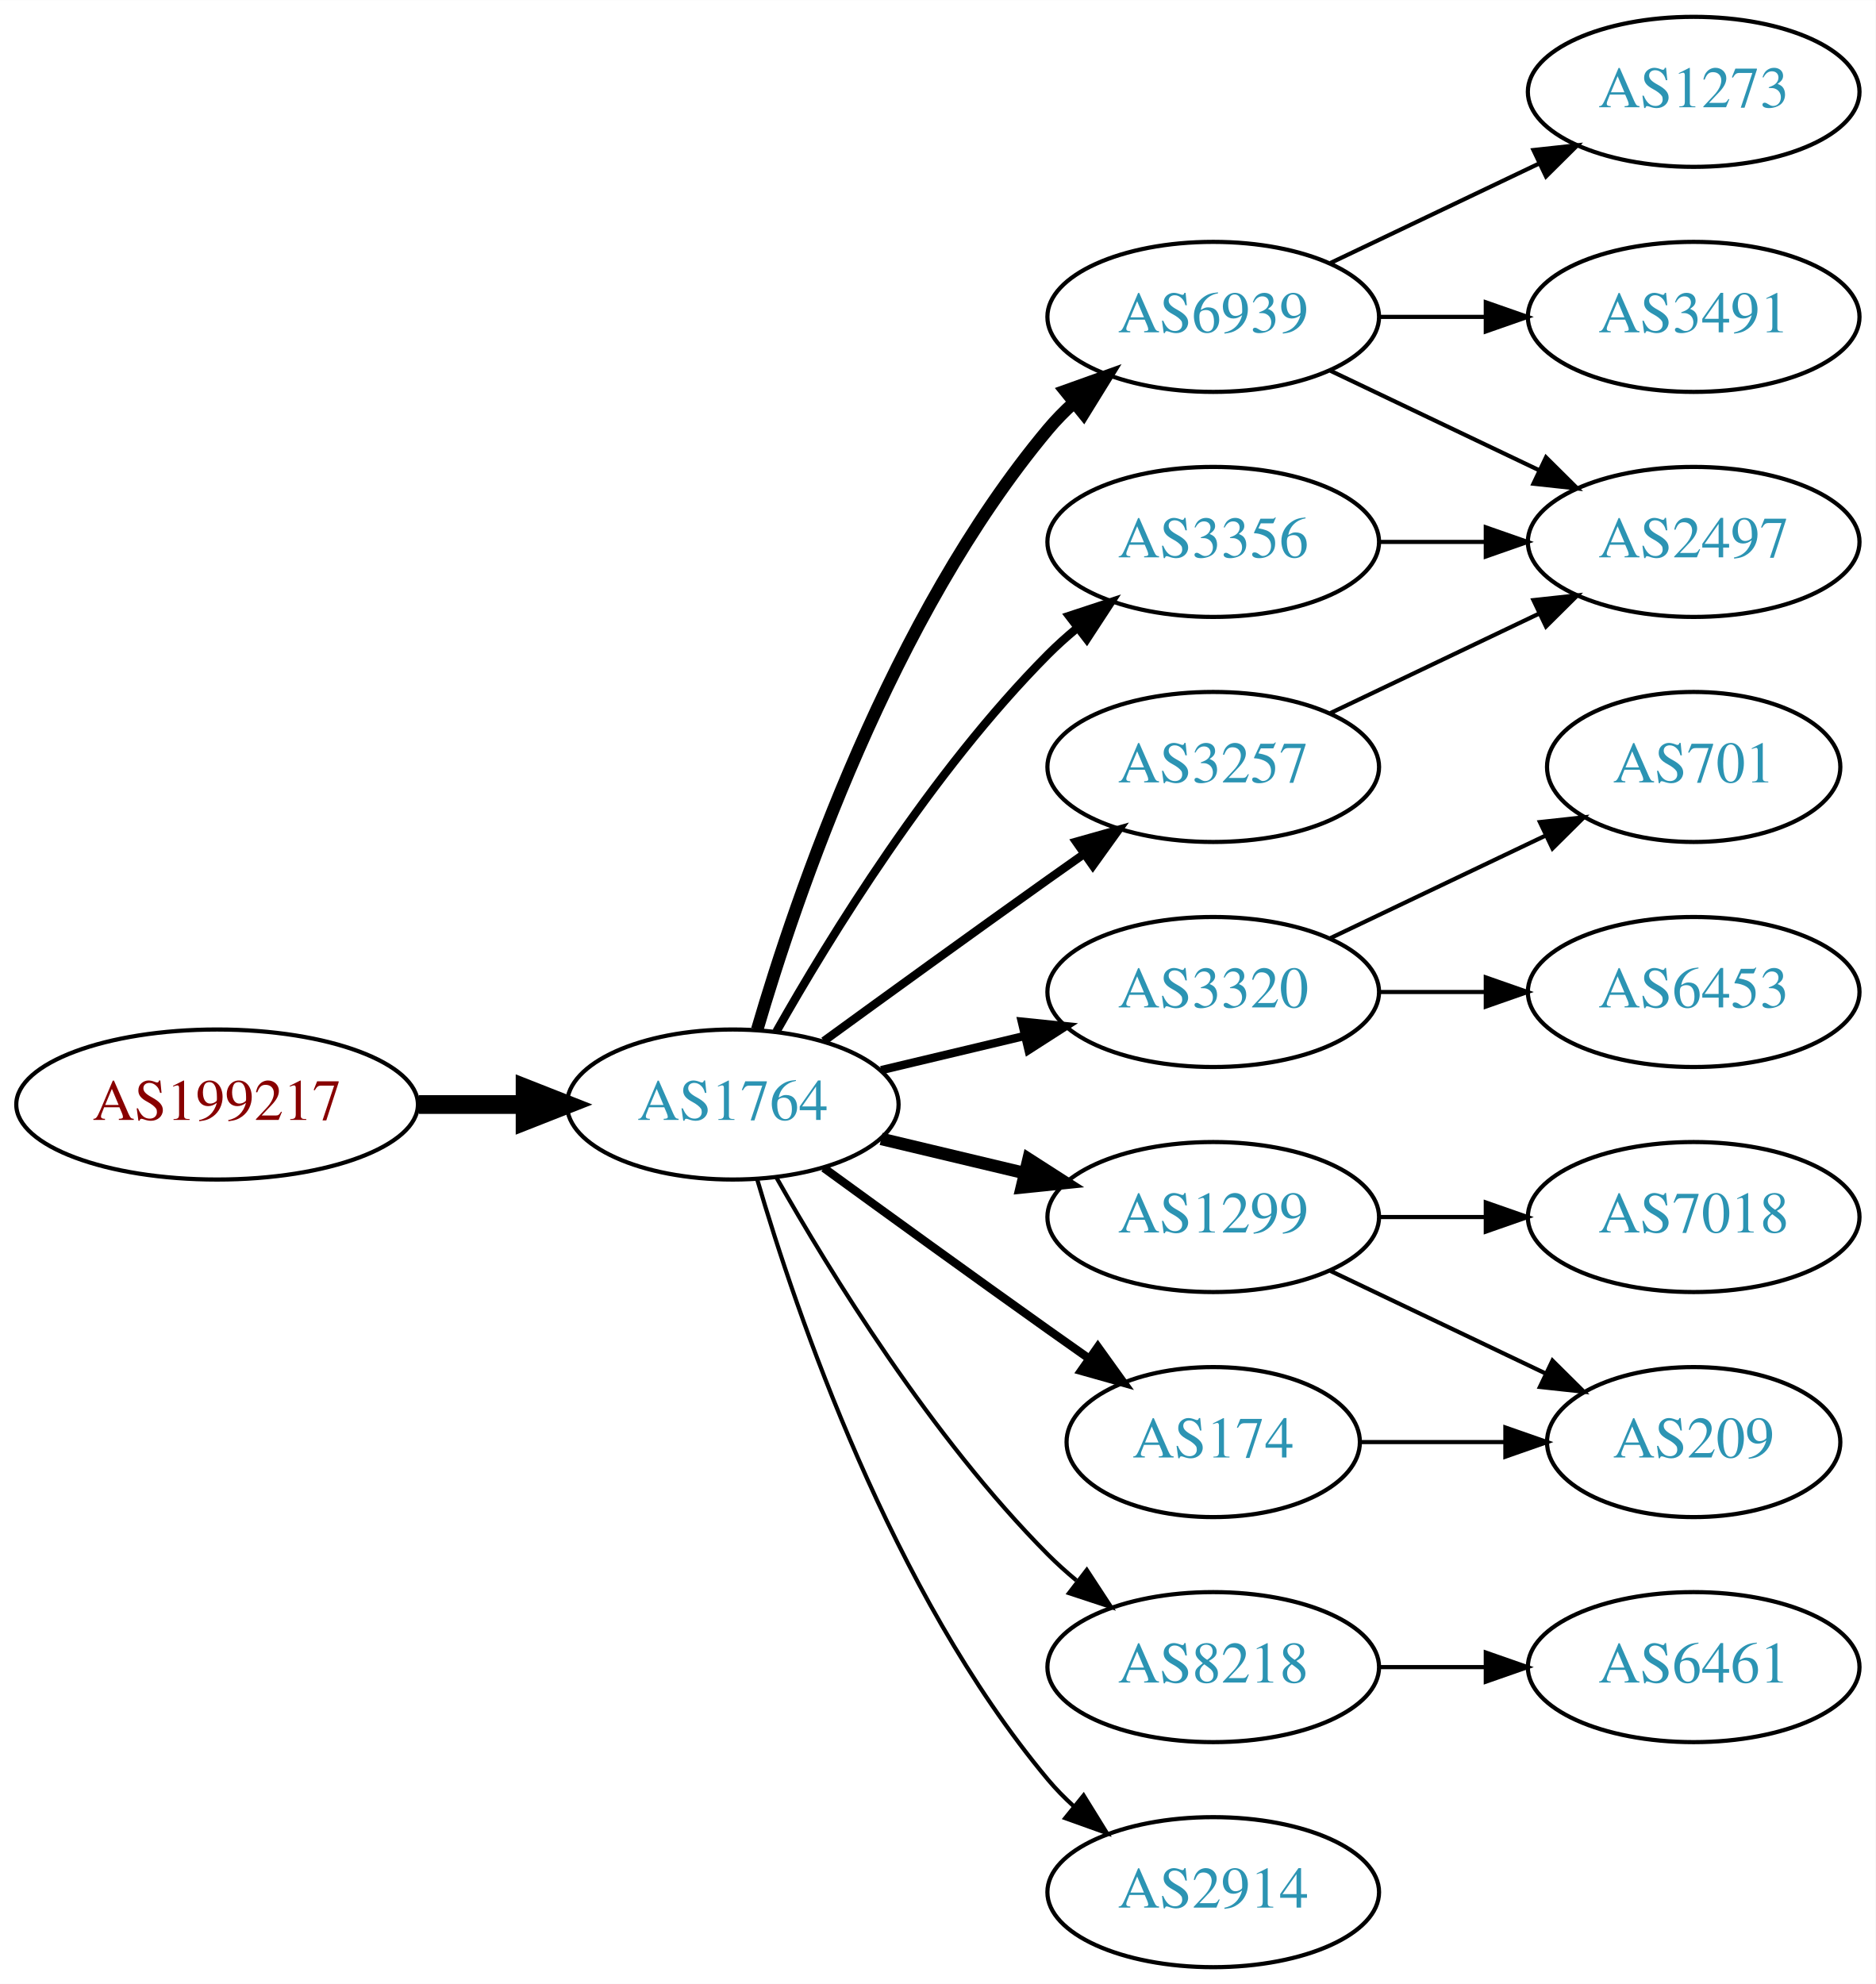
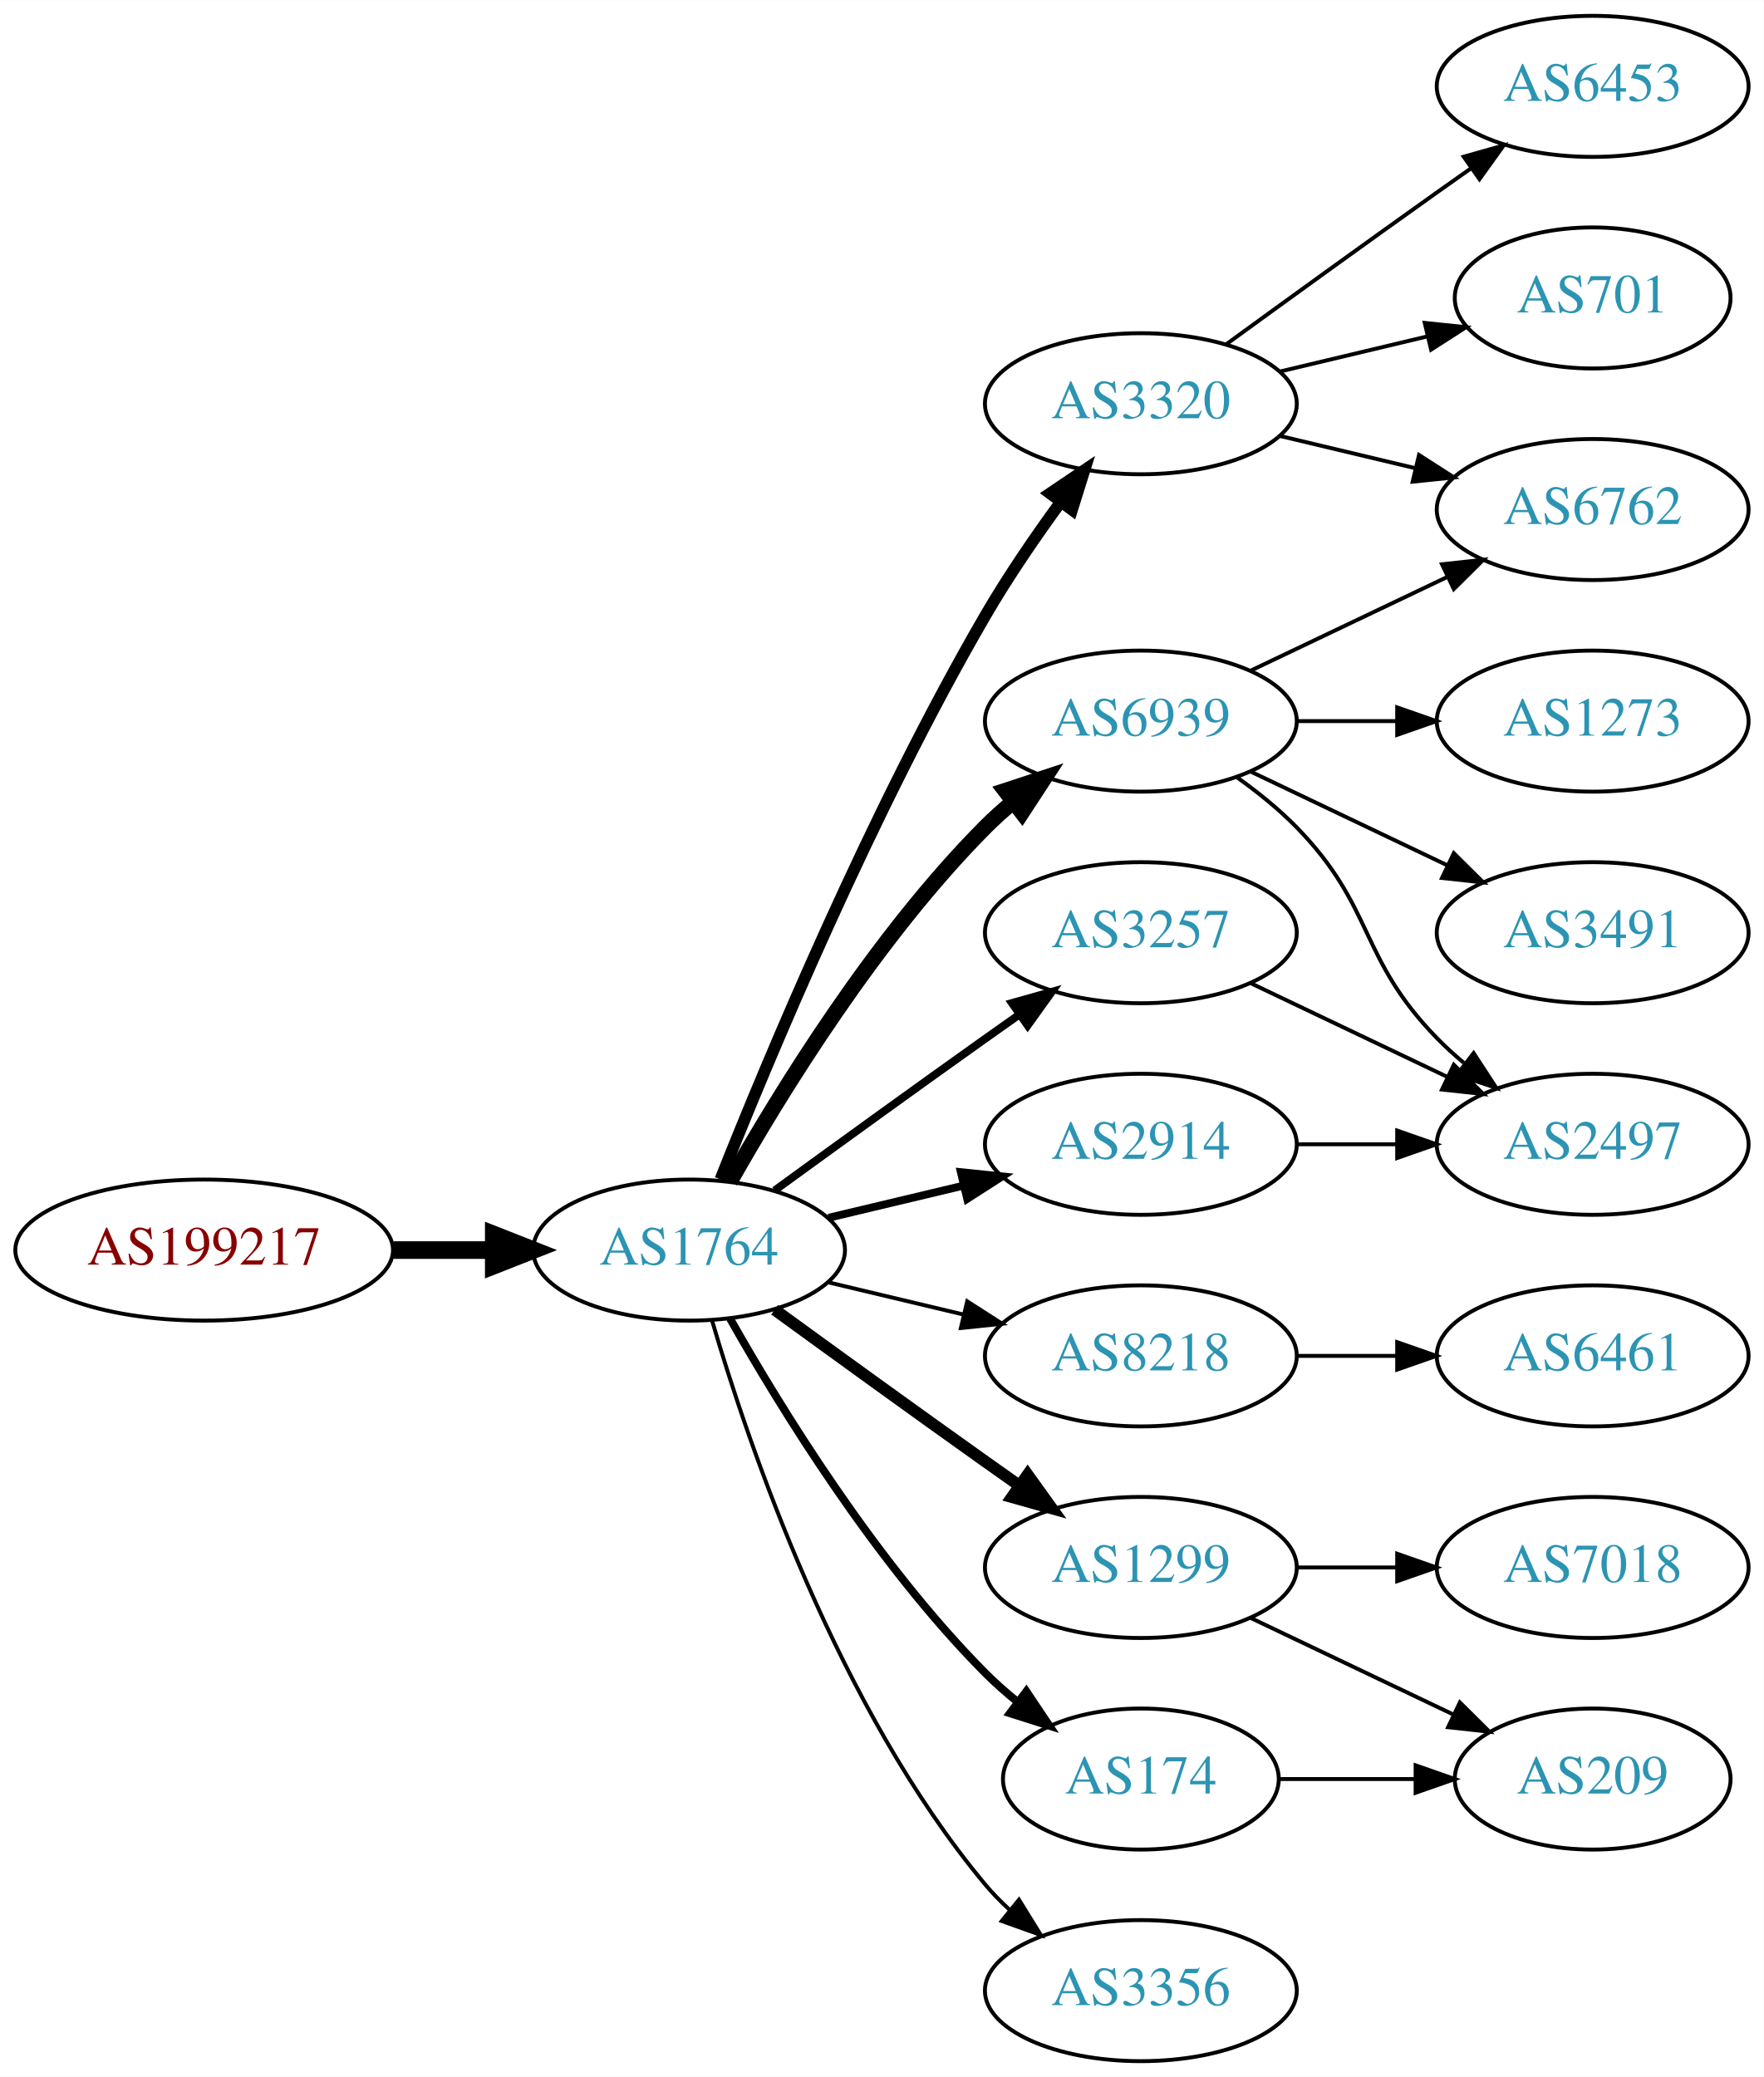
- <svg xmlns="http://www.w3.org/2000/svg" xmlns:xlink="http://www.w3.org/1999/xlink" width="450pt" height="476pt" viewBox="0.00 0.00 450.07 476.00">
-   <g id="graph0" class="graph" transform="scale(1 1) rotate(0) translate(4 472)">
-     <polygon fill="white" stroke="none" points="-4,4 -4,-472 446.07,-472 446.07,4 -4,4" />
+ <svg xmlns="http://www.w3.org/2000/svg" xmlns:xlink="http://www.w3.org/1999/xlink" width="450pt" height="530pt" viewBox="0.00 0.00 450.07 530.00">
+   <g id="graph0" class="graph" transform="scale(1 1) rotate(0) translate(4 526)">
+     <polygon fill="white" stroke="none" points="-4,4 -4,-526 446.07,-526 446.07,4 -4,4" />
    <g id="node1" class="node">
      <g id="a_node1">
        <a xlink:href="/asn/199217" xlink:title="AS199217 ~ IKARUS Security Software GmbH [AT]">
          <ellipse fill="#ffffff" stroke="black" cx="48.096" cy="-207" rx="48.192" ry="18" />
          <text text-anchor="middle" x="48.096" y="-203.3" font-family="Times,serif" font-size="14.00" fill="#880000">AS199217</text>
        </a>
      </g>
    </g>
    <g id="node2" class="node">
      <g id="a_node2">
        <a xlink:href="/asn/1764" xlink:title="AS1764 ~ NEXTLAYER-AS [AT]">
          <ellipse fill="#ffffff" stroke="black" cx="171.838" cy="-207" rx="39.794" ry="18" />
          <text text-anchor="middle" x="171.838" y="-203.3" font-family="Times,serif" font-size="14.00" fill="#2c94b3">AS1764</text>
        </a>
      </g>
    </g>
    <g id="edge1" class="edge">
      <path fill="none" stroke="black" stroke-width="4.5" d="M96.513,-207C104.867,-207 113.577,-207 121.969,-207" />
      <polygon fill="black" stroke="black" stroke-width="4.5" points="122.004,-210.938 132.004,-207 122.004,-203.063 122.004,-210.938" />
    </g>
    <g id="node3" class="node">
      <g id="a_node3">
-         <a xlink:href="/asn/6939" xlink:title="AS6939 ~ Hurricane Electric LLC [US]">
-           <ellipse fill="#ffffff" stroke="black" cx="287.131" cy="-396" rx="39.794" ry="18" />
-           <text text-anchor="middle" x="287.131" y="-392.3" font-family="Times,serif" font-size="14.00" fill="#2c94b3">AS6939</text>
+         <a xlink:href="/asn/3320" xlink:title="AS3320 ~ DTAG [DE]">
+           <ellipse fill="#ffffff" stroke="black" cx="287.131" cy="-423" rx="39.794" ry="18" />
+           <text text-anchor="middle" x="287.131" y="-419.3" font-family="Times,serif" font-size="14.00" fill="#2c94b3">AS3320</text>
        </a>
      </g>
    </g>
    <g id="edge2" class="edge">
-       <path fill="none" stroke="black" stroke-width="3" d="M177.712,-225.002C187.026,-256.844 209.843,-323.981 247.484,-369 249.355,-371.237 251.453,-373.374 253.679,-375.396" />
-       <polygon fill="black" stroke="black" stroke-width="3" points="251.623,-378.234 261.598,-381.804 256.026,-372.793 251.623,-378.234" />
+       <path fill="none" stroke="black" stroke-width="3" d="M179.841,-225.051C191.968,-255.57 218.386,-318.933 247.484,-369 253.191,-378.819 260.229,-389.078 266.728,-397.984" />
+       <polygon fill="black" stroke="black" stroke-width="3" points="263.954,-400.119 272.734,-406.05 269.569,-395.938 263.954,-400.119" />
    </g>
    <g id="node4" class="node">
      <g id="a_node4">
-         <a xlink:href="/asn/3356" xlink:title="AS3356 ~ Level 3 Parent, LLC [US]">
+         <a xlink:href="/asn/6939" xlink:title="AS6939 ~ Hurricane Electric LLC [US]">
          <ellipse fill="#ffffff" stroke="black" cx="287.131" cy="-342" rx="39.794" ry="18" />
-           <text text-anchor="middle" x="287.131" y="-338.3" font-family="Times,serif" font-size="14.00" fill="#2c94b3">AS3356</text>
+           <text text-anchor="middle" x="287.131" y="-338.3" font-family="Times,serif" font-size="14.00" fill="#2c94b3">AS6939</text>
        </a>
      </g>
    </g>
    <g id="edge3" class="edge">
-       <path fill="none" stroke="black" stroke-width="2" d="M182.298,-224.49C195.08,-247.096 219.512,-286.886 247.484,-315 249.595,-317.121 251.891,-319.188 254.277,-321.171" />
-       <polygon fill="black" stroke="black" stroke-width="2" points="252.529,-324.242 262.592,-327.556 256.792,-318.69 252.529,-324.242" />
+       <path fill="none" stroke="black" stroke-width="4" d="M182.298,-224.49C195.08,-247.096 219.512,-286.886 247.484,-315 249.595,-317.121 251.891,-319.188 254.277,-321.171" />
+       <polygon fill="black" stroke="black" stroke-width="4" points="252.529,-324.242 262.592,-327.556 256.792,-318.69 252.529,-324.242" />
    </g>
    <g id="node5" class="node">
      <g id="a_node5">
-         <a xlink:href="/asn/3320" xlink:title="AS3320 ~ DTAG [DE]">
-           <ellipse fill="#ffffff" stroke="black" cx="287.131" cy="-234" rx="39.794" ry="18" />
-           <text text-anchor="middle" x="287.131" y="-230.3" font-family="Times,serif" font-size="14.00" fill="#2c94b3">AS3320</text>
+         <a xlink:href="/asn/8218" xlink:title="AS8218 ~ legacy Neotelecoms [FR]">
+           <ellipse fill="#ffffff" stroke="black" cx="287.131" cy="-180" rx="39.794" ry="18" />
+           <text text-anchor="middle" x="287.131" y="-176.3" font-family="Times,serif" font-size="14.00" fill="#2c94b3">AS8218</text>
        </a>
      </g>
    </g>
    <g id="edge4" class="edge">
-       <path fill="none" stroke="black" stroke-width="2" d="M207.445,-215.248C218.316,-217.838 230.471,-220.735 241.913,-223.462" />
-       <polygon fill="black" stroke="black" stroke-width="2" points="241.197,-226.889 251.736,-225.803 242.819,-220.08 241.197,-226.889" />
+       <path fill="none" stroke="black" d="M207.445,-198.752C218.316,-196.162 230.471,-193.265 241.913,-190.538" />
+       <polygon fill="black" stroke="black" points="242.819,-193.92 251.736,-188.197 241.197,-187.111 242.819,-193.92" />
    </g>
    <g id="node6" class="node">
      <g id="a_node6">
        <a xlink:href="/asn/1299" xlink:title="AS1299 ~ Telia Carrier [EU]">
-           <ellipse fill="#ffffff" stroke="black" cx="287.131" cy="-180" rx="39.794" ry="18" />
-           <text text-anchor="middle" x="287.131" y="-176.3" font-family="Times,serif" font-size="14.00" fill="#2c94b3">AS1299</text>
+           <ellipse fill="#ffffff" stroke="black" cx="287.131" cy="-126" rx="39.794" ry="18" />
+           <text text-anchor="middle" x="287.131" y="-122.3" font-family="Times,serif" font-size="14.00" fill="#2c94b3">AS1299</text>
        </a>
      </g>
    </g>
    <g id="edge5" class="edge">
-       <path fill="none" stroke="black" stroke-width="3" d="M207.445,-198.752C218.316,-196.162 230.471,-193.265 241.913,-190.538" />
-       <polygon fill="black" stroke="black" stroke-width="3" points="242.819,-193.92 251.736,-188.197 241.197,-187.111 242.819,-193.92" />
+       <path fill="none" stroke="black" stroke-width="3" d="M193.686,-191.778C208.62,-180.909 229.234,-165.975 247.484,-153 250.305,-150.995 253.248,-148.915 256.196,-146.841" />
+       <polygon fill="black" stroke="black" stroke-width="3" points="258.242,-149.681 264.421,-141.074 254.223,-143.95 258.242,-149.681" />
    </g>
    <g id="node7" class="node">
      <g id="a_node7">
-         <a xlink:href="/asn/8218" xlink:title="AS8218 ~ legacy Neotelecoms [FR]">
-           <ellipse fill="#ffffff" stroke="black" cx="287.131" cy="-72" rx="39.794" ry="18" />
-           <text text-anchor="middle" x="287.131" y="-68.3" font-family="Times,serif" font-size="14.00" fill="#2c94b3">AS8218</text>
-         </a>
-       </g>
-     </g>
-     <g id="edge6" class="edge">
-       <path fill="none" stroke="black" d="M182.298,-189.51C195.08,-166.904 219.512,-127.114 247.484,-99 249.595,-96.879 251.891,-94.812 254.277,-92.829" />
-       <polygon fill="black" stroke="black" points="256.792,-95.31 262.592,-86.444 252.529,-89.758 256.792,-95.31" />
-     </g>
-     <g id="node8" class="node">
-       <g id="a_node8">
        <a xlink:href="/asn/3257" xlink:title="AS3257 ~ GTT [DE]">
          <ellipse fill="#ffffff" stroke="black" cx="287.131" cy="-288" rx="39.794" ry="18" />
          <text text-anchor="middle" x="287.131" y="-284.3" font-family="Times,serif" font-size="14.00" fill="#2c94b3">AS3257</text>
        </a>
      </g>
    </g>
-     <g id="edge7" class="edge">
+     <g id="edge6" class="edge">
      <path fill="none" stroke="black" stroke-width="2" d="M193.686,-222.222C208.62,-233.091 229.234,-248.025 247.484,-261 250.305,-263.005 253.248,-265.085 256.196,-267.159" />
      <polygon fill="black" stroke="black" stroke-width="2" points="254.223,-270.05 264.421,-272.926 258.242,-264.319 254.223,-270.05" />
    </g>
+     <g id="node8" class="node">
+       <g id="a_node8">
+         <a xlink:href="/asn/174" xlink:title="AS174 ~ Cogent Communications [US]">
+           <ellipse fill="#ffffff" stroke="black" cx="287.131" cy="-72" rx="35.194" ry="18" />
+           <text text-anchor="middle" x="287.131" y="-68.3" font-family="Times,serif" font-size="14.00" fill="#2c94b3">AS174</text>
+         </a>
+       </g>
+     </g>
+     <g id="edge7" class="edge">
+       <path fill="none" stroke="black" stroke-width="2" d="M182.298,-189.51C195.08,-166.904 219.512,-127.114 247.484,-99 249.985,-96.487 252.745,-94.052 255.606,-91.739" />
+       <polygon fill="black" stroke="black" stroke-width="2" points="257.907,-94.389 263.804,-85.587 253.705,-88.79 257.907,-94.389" />
+     </g>
    <g id="node9" class="node">
      <g id="a_node9">
-         <a xlink:href="/asn/174" xlink:title="AS174 ~ Cogent Communications [US]">
-           <ellipse fill="#ffffff" stroke="black" cx="287.131" cy="-126" rx="35.194" ry="18" />
-           <text text-anchor="middle" x="287.131" y="-122.3" font-family="Times,serif" font-size="14.00" fill="#2c94b3">AS174</text>
+         <a xlink:href="/asn/2914" xlink:title="AS2914 ~ NTT America, Inc. [US]">
+           <ellipse fill="#ffffff" stroke="black" cx="287.131" cy="-234" rx="39.794" ry="18" />
+           <text text-anchor="middle" x="287.131" y="-230.3" font-family="Times,serif" font-size="14.00" fill="#2c94b3">AS2914</text>
        </a>
      </g>
    </g>
    <g id="edge8" class="edge">
-       <path fill="none" stroke="black" stroke-width="2" d="M193.686,-191.778C208.62,-180.909 229.234,-165.975 247.484,-153 250.695,-150.718 254.064,-148.339 257.418,-145.982" />
-       <polygon fill="black" stroke="black" stroke-width="2" points="259.447,-148.834 265.629,-140.23 255.43,-143.101 259.447,-148.834" />
+       <path fill="none" stroke="black" stroke-width="2" d="M207.445,-215.248C218.316,-217.838 230.471,-220.735 241.913,-223.462" />
+       <polygon fill="black" stroke="black" stroke-width="2" points="241.197,-226.889 251.736,-225.803 242.819,-220.08 241.197,-226.889" />
    </g>
    <g id="node10" class="node">
      <g id="a_node10">
-         <a xlink:href="/asn/2914" xlink:title="AS2914 ~ NTT America, Inc. [US]">
+         <a xlink:href="/asn/3356" xlink:title="AS3356 ~ Level 3 Parent, LLC [US]">
          <ellipse fill="#ffffff" stroke="black" cx="287.131" cy="-18" rx="39.794" ry="18" />
-           <text text-anchor="middle" x="287.131" y="-14.3" font-family="Times,serif" font-size="14.00" fill="#2c94b3">AS2914</text>
+           <text text-anchor="middle" x="287.131" y="-14.3" font-family="Times,serif" font-size="14.00" fill="#2c94b3">AS3356</text>
        </a>
      </g>
    </g>
    <g id="edge9" class="edge">
      <path fill="none" stroke="black" d="M177.712,-188.998C187.026,-157.156 209.843,-90.019 247.484,-45 249.355,-42.763 251.453,-40.626 253.679,-38.604" />
      <polygon fill="black" stroke="black" points="256.026,-41.208 261.598,-32.196 251.623,-35.766 256.026,-41.208" />
    </g>
    <g id="node11" class="node">
      <g id="a_node11">
-         <a xlink:href="/asn/1273" xlink:title="AS1273 ~ Vodafone Group PLC [EU]">
-           <ellipse fill="#ffffff" stroke="black" cx="402.424" cy="-450" rx="39.794" ry="18" />
-           <text text-anchor="middle" x="402.424" y="-446.3" font-family="Times,serif" font-size="14.00" fill="#2c94b3">AS1273</text>
+         <a xlink:href="/asn/6762" xlink:title="AS6762 ~ TELECOM ITALIA SPARKLE S.p.A. [IT]">
+           <ellipse fill="#ffffff" stroke="black" cx="402.424" cy="-396" rx="39.794" ry="18" />
+           <text text-anchor="middle" x="402.424" y="-392.3" font-family="Times,serif" font-size="14.00" fill="#2c94b3">AS6762</text>
        </a>
      </g>
    </g>
    <g id="edge10" class="edge">
-       <path fill="none" stroke="black" d="M315.267,-408.934C330.261,-416.081 349.082,-425.052 365.306,-432.785" />
-       <polygon fill="black" stroke="black" points="363.976,-436.028 374.509,-437.171 366.988,-429.709 363.976,-436.028" />
+       <path fill="none" stroke="black" d="M322.738,-414.752C333.609,-412.162 345.764,-409.265 357.206,-406.538" />
+       <polygon fill="black" stroke="black" points="358.112,-409.92 367.029,-404.197 356.49,-403.111 358.112,-409.92" />
    </g>
    <g id="node12" class="node">
      <g id="a_node12">
-         <a xlink:href="/asn/3491" xlink:title="AS3491 ~ PCCW Global, Inc. [US]">
-           <ellipse fill="#ffffff" stroke="black" cx="402.424" cy="-396" rx="39.794" ry="18" />
-           <text text-anchor="middle" x="402.424" y="-392.3" font-family="Times,serif" font-size="14.00" fill="#2c94b3">AS3491</text>
+         <a xlink:href="/asn/6453" xlink:title="AS6453 ~ TATA COMMUNICATIONS (AMERICA) INC [US]">
+           <ellipse fill="#ffffff" stroke="black" cx="402.424" cy="-504" rx="39.794" ry="18" />
+           <text text-anchor="middle" x="402.424" y="-500.3" font-family="Times,serif" font-size="14.00" fill="#2c94b3">AS6453</text>
        </a>
      </g>
    </g>
    <g id="edge11" class="edge">
-       <path fill="none" stroke="black" d="M326.803,-396C335.006,-396 343.77,-396 352.302,-396" />
-       <polygon fill="black" stroke="black" points="352.541,-399.5 362.541,-396 352.541,-392.5 352.541,-399.5" />
+       <path fill="none" stroke="black" d="M308.979,-438.222C323.913,-449.091 344.527,-464.025 362.777,-477 365.598,-479.005 368.541,-481.085 371.489,-483.159" />
+       <polygon fill="black" stroke="black" points="369.516,-486.05 379.714,-488.926 373.535,-480.319 369.516,-486.05" />
    </g>
    <g id="node13" class="node">
      <g id="a_node13">
-         <a xlink:href="/asn/2497" xlink:title="AS2497 ~ Internet Initiative Japan Inc. [JP]">
+         <a xlink:href="/asn/701" xlink:title="AS701 ~ UUNET [US]">
+           <ellipse fill="#ffffff" stroke="black" cx="402.424" cy="-450" rx="35.194" ry="18" />
+           <text text-anchor="middle" x="402.424" y="-446.3" font-family="Times,serif" font-size="14.00" fill="#2c94b3">AS701</text>
+         </a>
+       </g>
+     </g>
+     <g id="edge12" class="edge">
+       <path fill="none" stroke="black" d="M322.738,-431.248C334.533,-434.058 347.837,-437.229 360.105,-440.153" />
+       <polygon fill="black" stroke="black" points="359.571,-443.624 370.11,-442.537 361.194,-436.814 359.571,-443.624" />
+     </g>
+     <g id="edge15" class="edge">
+       <path fill="none" stroke="black" d="M315.267,-354.934C330.261,-362.081 349.082,-371.052 365.306,-378.785" />
+       <polygon fill="black" stroke="black" points="363.976,-382.028 374.509,-383.171 366.988,-375.709 363.976,-382.028" />
+     </g>
+     <g id="node14" class="node">
+       <g id="a_node14">
+         <a xlink:href="/asn/1273" xlink:title="AS1273 ~ Vodafone Group PLC [EU]">
          <ellipse fill="#ffffff" stroke="black" cx="402.424" cy="-342" rx="39.794" ry="18" />
-           <text text-anchor="middle" x="402.424" y="-338.3" font-family="Times,serif" font-size="14.00" fill="#2c94b3">AS2497</text>
-         </a>
-       </g>
-     </g>
-     <g id="edge12" class="edge">
-       <path fill="none" stroke="black" d="M315.267,-383.066C330.261,-375.919 349.082,-366.948 365.306,-359.215" />
-       <polygon fill="black" stroke="black" points="366.988,-362.291 374.509,-354.829 363.976,-355.972 366.988,-362.291" />
-     </g>
-     <g id="edge20" class="edge">
+           <text text-anchor="middle" x="402.424" y="-338.3" font-family="Times,serif" font-size="14.00" fill="#2c94b3">AS1273</text>
+         </a>
+       </g>
+     </g>
+     <g id="edge13" class="edge">
      <path fill="none" stroke="black" d="M326.803,-342C335.006,-342 343.77,-342 352.302,-342" />
      <polygon fill="black" stroke="black" points="352.541,-345.5 362.541,-342 352.541,-338.5 352.541,-345.5" />
    </g>
-     <g id="node14" class="node">
-       <g id="a_node14">
-         <a xlink:href="/asn/701" xlink:title="AS701 ~ UUNET [US]">
-           <ellipse fill="#ffffff" stroke="black" cx="402.424" cy="-288" rx="35.194" ry="18" />
-           <text text-anchor="middle" x="402.424" y="-284.3" font-family="Times,serif" font-size="14.00" fill="#2c94b3">AS701</text>
-         </a>
-       </g>
-     </g>
-     <g id="edge13" class="edge">
-       <path fill="none" stroke="black" d="M315.267,-246.934C330.699,-254.29 350.185,-263.577 366.72,-271.459" />
-       <polygon fill="black" stroke="black" points="365.529,-274.768 376.062,-275.911 368.54,-268.449 365.529,-274.768" />
-     </g>
    <g id="node15" class="node">
      <g id="a_node15">
-         <a xlink:href="/asn/6453" xlink:title="AS6453 ~ TATA COMMUNICATIONS (AMERICA) INC [US]">
+         <a xlink:href="/asn/3491" xlink:title="AS3491 ~ PCCW Global, Inc. [US]">
+           <ellipse fill="#ffffff" stroke="black" cx="402.424" cy="-288" rx="39.794" ry="18" />
+           <text text-anchor="middle" x="402.424" y="-284.3" font-family="Times,serif" font-size="14.00" fill="#2c94b3">AS3491</text>
+         </a>
+       </g>
+     </g>
+     <g id="edge14" class="edge">
+       <path fill="none" stroke="black" d="M315.267,-329.066C330.261,-321.919 349.082,-312.948 365.306,-305.215" />
+       <polygon fill="black" stroke="black" points="366.988,-308.291 374.509,-300.829 363.976,-301.972 366.988,-308.291" />
+     </g>
+     <g id="node16" class="node">
+       <g id="a_node16">
+         <a xlink:href="/asn/2497" xlink:title="AS2497 ~ Internet Initiative Japan Inc. [JP]">
          <ellipse fill="#ffffff" stroke="black" cx="402.424" cy="-234" rx="39.794" ry="18" />
-           <text text-anchor="middle" x="402.424" y="-230.3" font-family="Times,serif" font-size="14.00" fill="#2c94b3">AS6453</text>
-         </a>
-       </g>
-     </g>
-     <g id="edge14" class="edge">
+           <text text-anchor="middle" x="402.424" y="-230.3" font-family="Times,serif" font-size="14.00" fill="#2c94b3">AS2497</text>
+         </a>
+       </g>
+     </g>
+     <g id="edge16" class="edge">
+       <path fill="none" stroke="black" d="M311.725,-327.611C316.981,-323.852 322.313,-319.563 326.777,-315 346.95,-294.383 342.605,-281.617 362.777,-261 364.87,-258.861 367.154,-256.782 369.53,-254.79" />
+       <polygon fill="black" stroke="black" points="372.049,-257.268 377.83,-248.389 367.774,-251.725 372.049,-257.268" />
+     </g>
+     <g id="node17" class="node">
+       <g id="a_node17">
+         <a xlink:href="/asn/6461" xlink:title="AS6461 ~ Zayo Bandwidth [US]">
+           <ellipse fill="#ffffff" stroke="black" cx="402.424" cy="-180" rx="39.794" ry="18" />
+           <text text-anchor="middle" x="402.424" y="-176.3" font-family="Times,serif" font-size="14.00" fill="#2c94b3">AS6461</text>
+         </a>
+       </g>
+     </g>
+     <g id="edge17" class="edge">
+       <path fill="none" stroke="black" d="M326.803,-180C335.006,-180 343.77,-180 352.302,-180" />
+       <polygon fill="black" stroke="black" points="352.541,-183.5 362.541,-180 352.541,-176.5 352.541,-183.5" />
+     </g>
+     <g id="node18" class="node">
+       <g id="a_node18">
+         <a xlink:href="/asn/209" xlink:title="AS209 ~ CenturyLink Communications, LLC [US]">
+           <ellipse fill="#ffffff" stroke="black" cx="402.424" cy="-72" rx="35.194" ry="18" />
+           <text text-anchor="middle" x="402.424" y="-68.3" font-family="Times,serif" font-size="14.00" fill="#2c94b3">AS209</text>
+         </a>
+       </g>
+     </g>
+     <g id="edge18" class="edge">
+       <path fill="none" stroke="black" d="M315.267,-113.066C330.699,-105.71 350.185,-96.423 366.72,-88.541" />
+       <polygon fill="black" stroke="black" points="368.54,-91.551 376.062,-84.089 365.529,-85.232 368.54,-91.551" />
+     </g>
+     <g id="node19" class="node">
+       <g id="a_node19">
+         <a xlink:href="/asn/7018" xlink:title="AS7018 ~ AT&amp;T Services, Inc. [US]">
+           <ellipse fill="#ffffff" stroke="black" cx="402.424" cy="-126" rx="39.794" ry="18" />
+           <text text-anchor="middle" x="402.424" y="-122.3" font-family="Times,serif" font-size="14.00" fill="#2c94b3">AS7018</text>
+         </a>
+       </g>
+     </g>
+     <g id="edge19" class="edge">
+       <path fill="none" stroke="black" d="M326.803,-126C335.006,-126 343.77,-126 352.302,-126" />
+       <polygon fill="black" stroke="black" points="352.541,-129.5 362.541,-126 352.541,-122.5 352.541,-129.5" />
+     </g>
+     <g id="edge20" class="edge">
+       <path fill="none" stroke="black" d="M315.267,-275.066C330.261,-267.919 349.082,-258.948 365.306,-251.215" />
+       <polygon fill="black" stroke="black" points="366.988,-254.291 374.509,-246.829 363.976,-247.972 366.988,-254.291" />
+     </g>
+     <g id="edge22" class="edge">
+       <path fill="none" stroke="black" d="M322.43,-72C333.3,-72 345.478,-72 356.955,-72" />
+       <polygon fill="black" stroke="black" points="357.241,-75.5 367.241,-72 357.241,-68.5 357.241,-75.5" />
+     </g>
+     <g id="edge21" class="edge">
      <path fill="none" stroke="black" d="M326.803,-234C335.006,-234 343.77,-234 352.302,-234" />
      <polygon fill="black" stroke="black" points="352.541,-237.5 362.541,-234 352.541,-230.5 352.541,-237.5" />
    </g>
-     <g id="node16" class="node">
-       <g id="a_node16">
-         <a xlink:href="/asn/209" xlink:title="AS209 ~ CenturyLink Communications, LLC [US]">
-           <ellipse fill="#ffffff" stroke="black" cx="402.424" cy="-126" rx="35.194" ry="18" />
-           <text text-anchor="middle" x="402.424" y="-122.3" font-family="Times,serif" font-size="14.00" fill="#2c94b3">AS209</text>
-         </a>
-       </g>
-     </g>
-     <g id="edge15" class="edge">
-       <path fill="none" stroke="black" d="M315.267,-167.066C330.699,-159.71 350.185,-150.423 366.72,-142.541" />
-       <polygon fill="black" stroke="black" points="368.54,-145.551 376.062,-138.089 365.529,-139.232 368.54,-145.551" />
-     </g>
-     <g id="node17" class="node">
-       <g id="a_node17">
-         <a xlink:href="/asn/7018" xlink:title="AS7018 ~ AT&amp;T Services, Inc. [US]">
-           <ellipse fill="#ffffff" stroke="black" cx="402.424" cy="-180" rx="39.794" ry="18" />
-           <text text-anchor="middle" x="402.424" y="-176.3" font-family="Times,serif" font-size="14.00" fill="#2c94b3">AS7018</text>
-         </a>
-       </g>
-     </g>
-     <g id="edge16" class="edge">
-       <path fill="none" stroke="black" d="M326.803,-180C335.006,-180 343.77,-180 352.302,-180" />
-       <polygon fill="black" stroke="black" points="352.541,-183.5 362.541,-180 352.541,-176.5 352.541,-183.5" />
-     </g>
-     <g id="node18" class="node">
-       <g id="a_node18">
-         <a xlink:href="/asn/6461" xlink:title="AS6461 ~ Zayo Bandwidth [US]">
-           <ellipse fill="#ffffff" stroke="black" cx="402.424" cy="-72" rx="39.794" ry="18" />
-           <text text-anchor="middle" x="402.424" y="-68.3" font-family="Times,serif" font-size="14.00" fill="#2c94b3">AS6461</text>
-         </a>
-       </g>
-     </g>
-     <g id="edge17" class="edge">
-       <path fill="none" stroke="black" d="M326.803,-72C335.006,-72 343.77,-72 352.302,-72" />
-       <polygon fill="black" stroke="black" points="352.541,-75.5 362.541,-72 352.541,-68.5 352.541,-75.5" />
-     </g>
-     <g id="edge19" class="edge">
-       <path fill="none" stroke="black" d="M315.267,-300.934C330.261,-308.081 349.082,-317.052 365.306,-324.785" />
-       <polygon fill="black" stroke="black" points="363.976,-328.028 374.509,-329.171 366.988,-321.709 363.976,-328.028" />
-     </g>
-     <g id="edge18" class="edge">
-       <path fill="none" stroke="black" d="M322.43,-126C333.3,-126 345.478,-126 356.955,-126" />
-       <polygon fill="black" stroke="black" points="357.241,-129.5 367.241,-126 357.241,-122.5 357.241,-129.5" />
-     </g>
  </g>
</svg>
